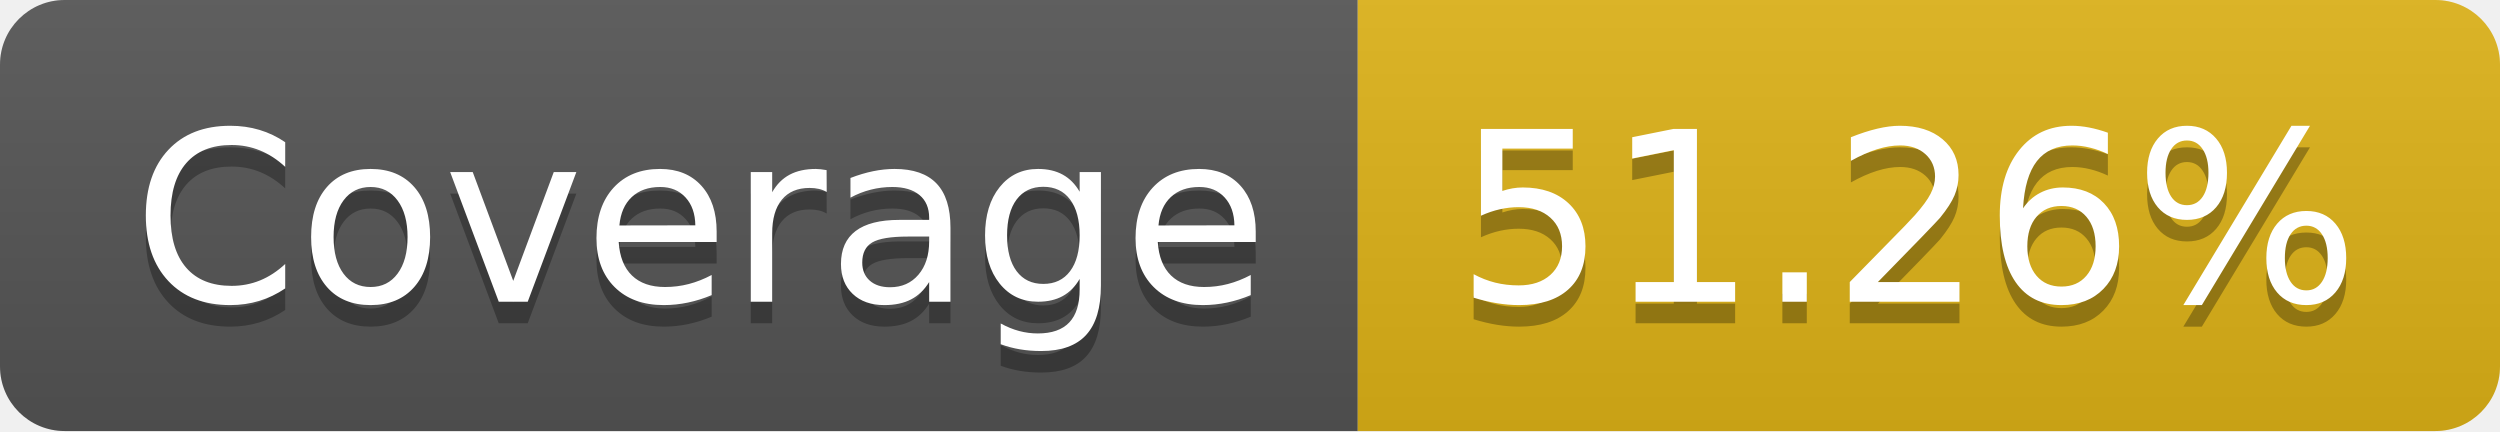
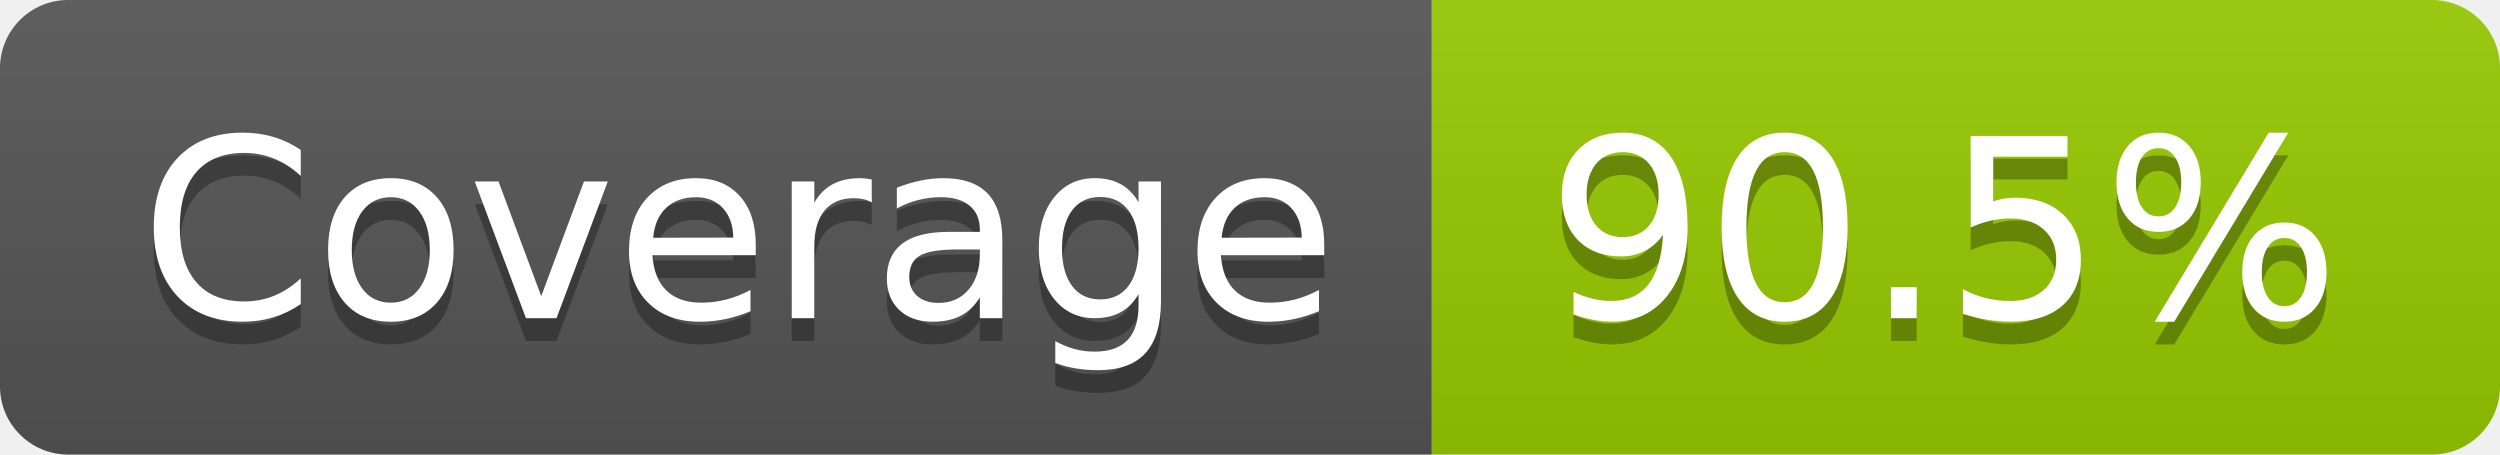
- <svg xmlns="http://www.w3.org/2000/svg" width="116" height="20" role="img" aria-label="Coverage: 51.26%">
+ <svg xmlns="http://www.w3.org/2000/svg" width="110" height="20" role="img" aria-label="Coverage: 90.5%">
  <linearGradient id="s" x2="0" y2="100%">
    <stop offset="0" stop-color="#bbb" stop-opacity=".1" />
    <stop offset="1" stop-opacity=".1" />
  </linearGradient>
  <clipPath id="r">
-     <rect width="116" height="20" rx="3" fill="#fff" />
+     <rect width="110" height="20" rx="3" fill="#fff" />
  </clipPath>
  <g clip-path="url(#r)">
    <rect width="63" height="20" fill="#555" />
-     <rect x="63" width="53" height="20" fill="#dfb317" />
-     <rect width="116" height="20" fill="url(#s)" />
+     <rect x="63" width="47" height="20" fill="#97ca00" />
+     <rect width="110" height="20" fill="url(#s)" />
  </g>
  <g fill="#fff" text-anchor="middle" font-family="Verdana,Geneva,DejaVu Sans,sans-serif" text-rendering="geometricPrecision" font-size="110">
    <text aria-hidden="true" x="325" y="150" fill="#010101" fill-opacity=".3" transform="scale(.1)" textLength="530">Coverage</text>
    <text x="325" y="140" transform="scale(.1)" fill="#fff" textLength="530">Coverage</text>
-     <text aria-hidden="true" x="885" y="150" fill="#010101" fill-opacity=".3" transform="scale(.1)" textLength="430">51.26%</text>
-     <text x="885" y="140" transform="scale(.1)" fill="#fff" textLength="430">51.26%</text>
+     <text aria-hidden="true" x="855" y="150" fill="#010101" fill-opacity=".3" transform="scale(.1)" textLength="370">90.5%</text>
+     <text x="855" y="140" transform="scale(.1)" fill="#fff" textLength="370">90.5%</text>
  </g>
</svg>
